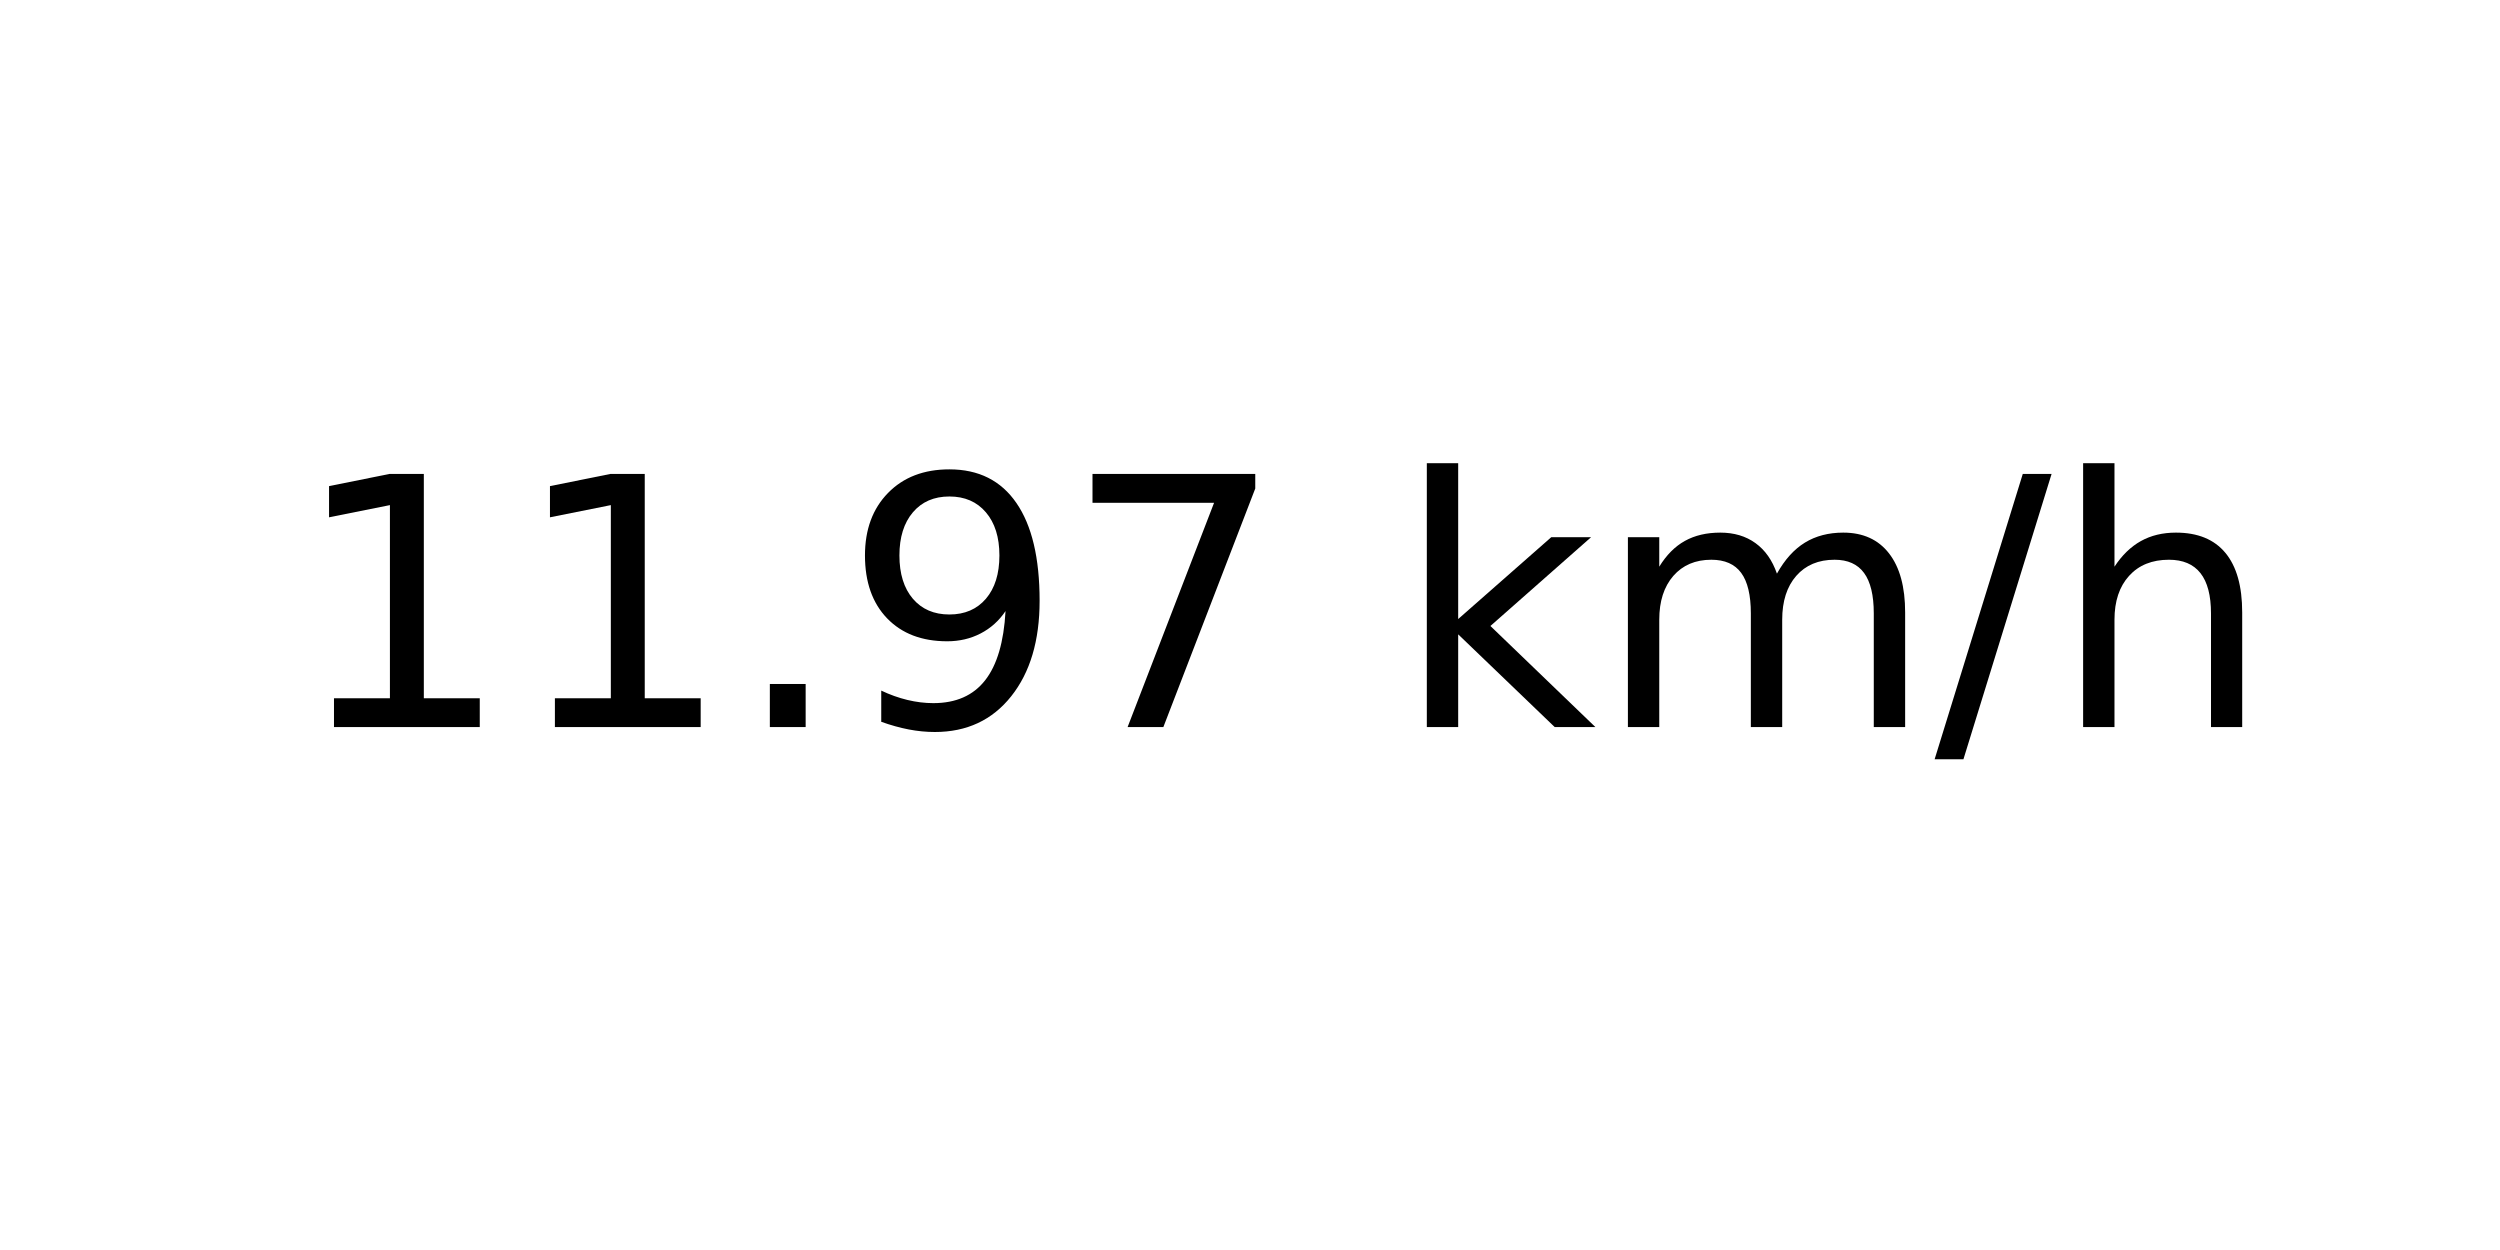
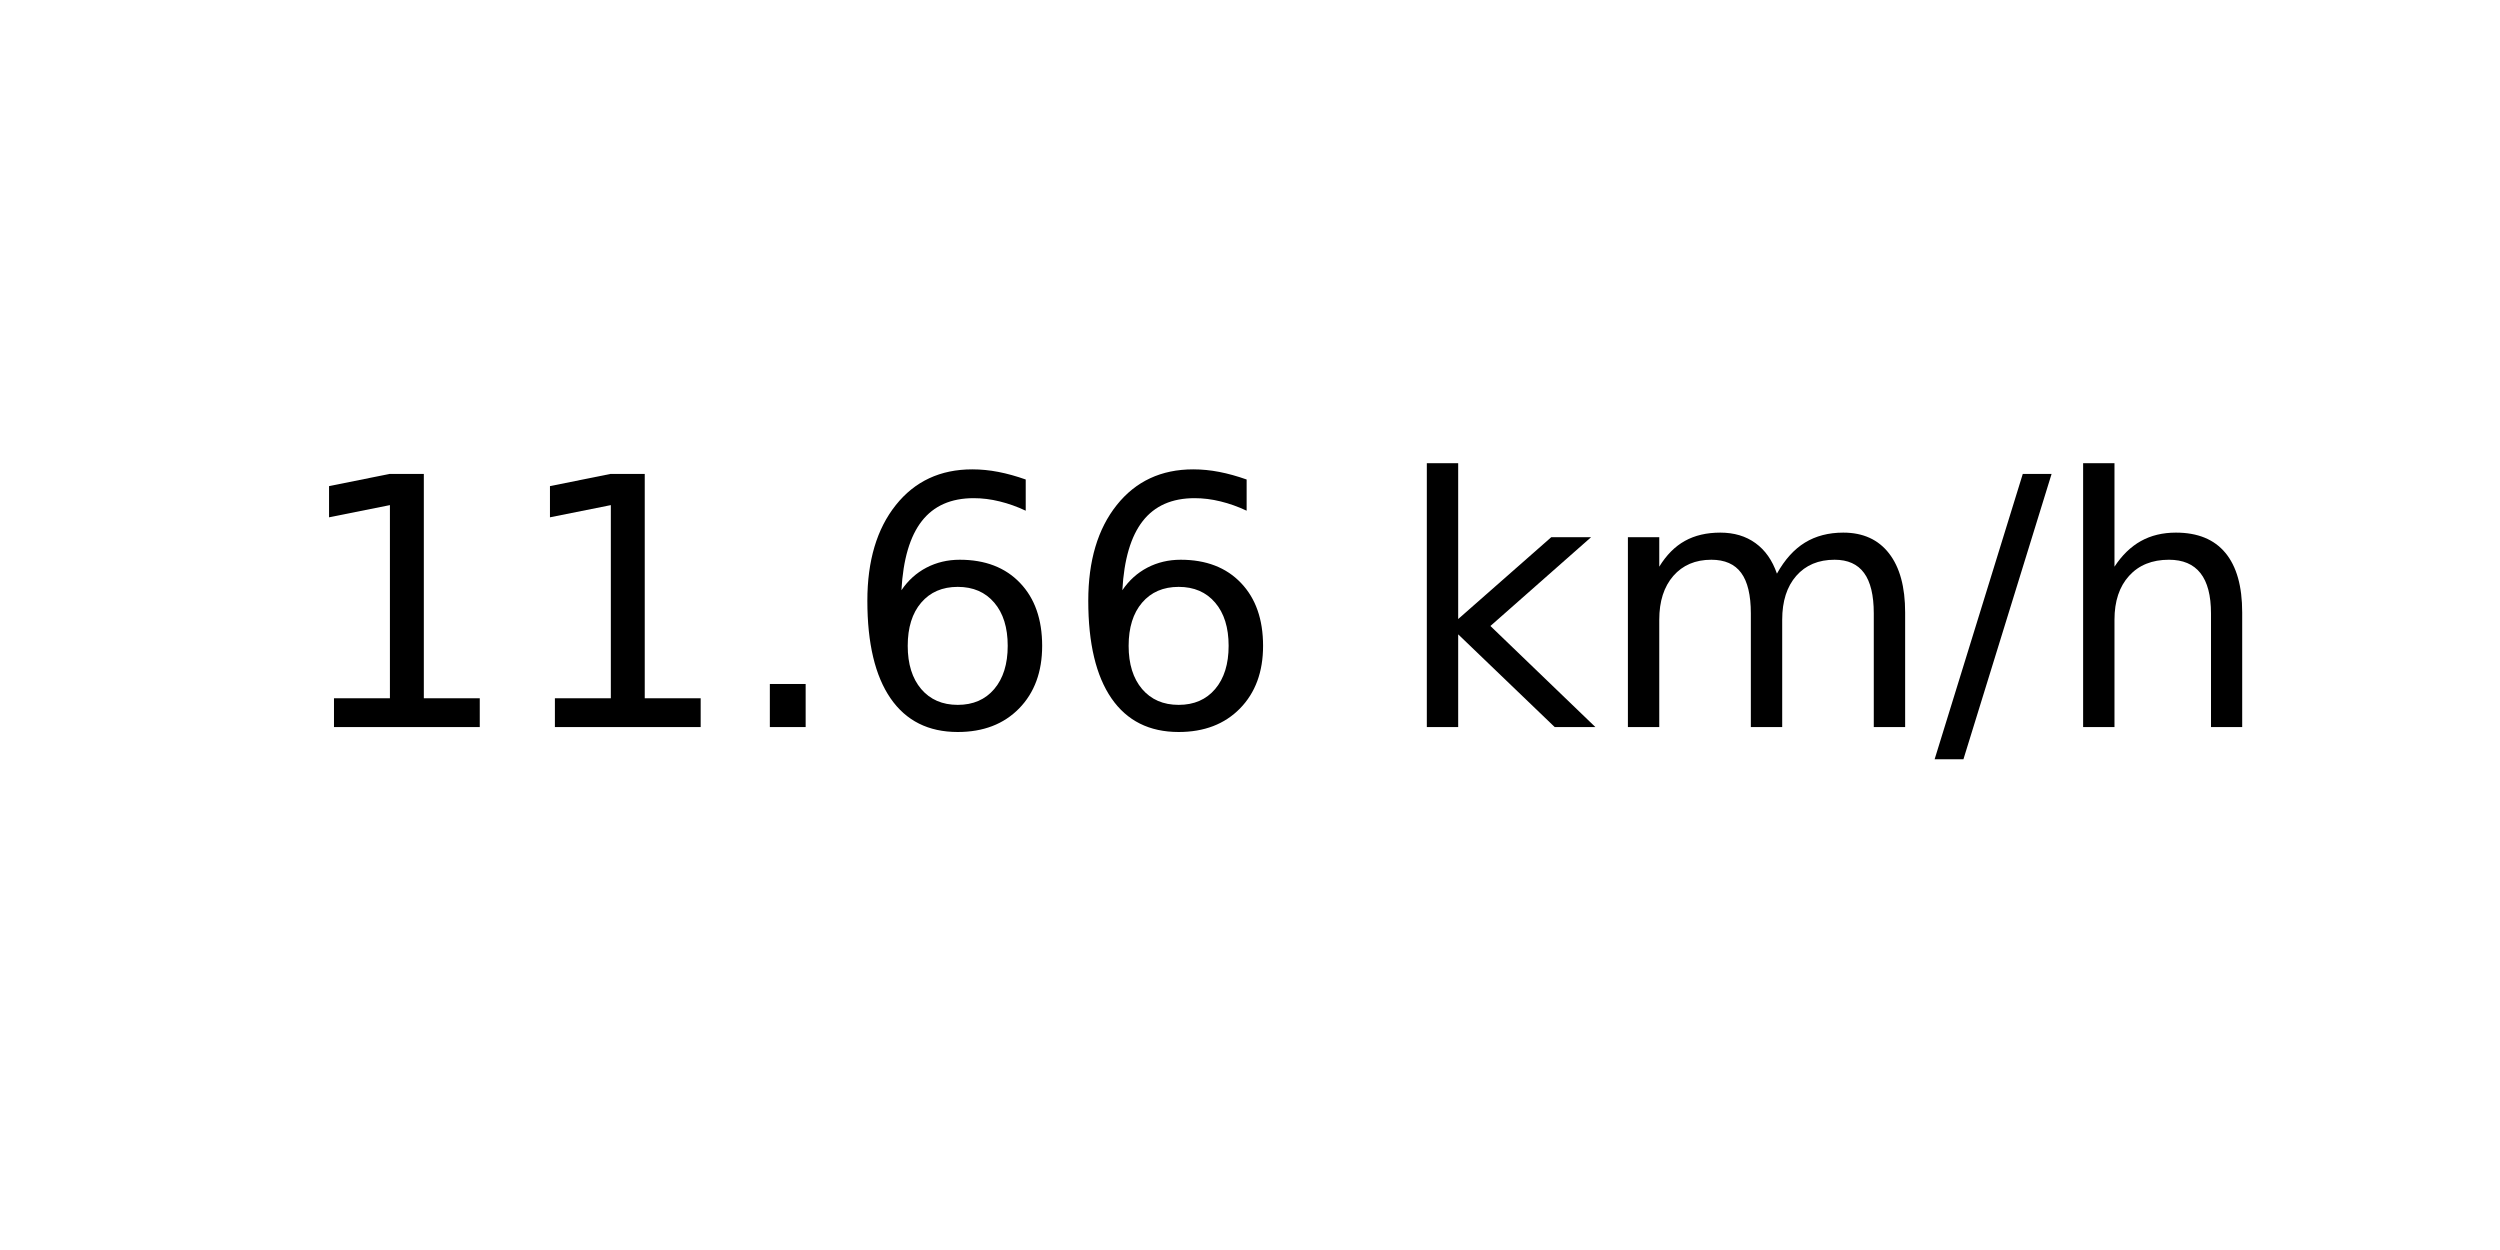
<svg xmlns="http://www.w3.org/2000/svg" xmlns:xlink="http://www.w3.org/1999/xlink" width="72pt" height="36pt" viewBox="0 0 72 36" version="1.1">
  <defs>
    <style type="text/css">*{stroke-linejoin: round; stroke-linecap: butt}</style>
  </defs>
  <g id="figure_1">
    <g id="axes_1">
      <g id="text_1">
        <g transform="translate(8.378125 20.93937) scale(0.1 -0.1)">
          <defs>
            <path id="DejaVuSans-31" d="M 794 531  L 1825 531  L 1825 4091  L 703 3866  L 703 4441  L 1819 4666  L 2450 4666  L 2450 531  L 3481 531  L 3481 0  L 794 0  L 794 531  z " transform="scale(0.015625)" />
            <path id="DejaVuSans-2e" d="M 684 794  L 1344 794  L 1344 0  L 684 0  L 684 794  z " transform="scale(0.015625)" />
-             <path id="DejaVuSans-39" d="M 703 97  L 703 672  Q 941 559 1184 500  Q 1428 441 1663 441  Q 2288 441 2617 861  Q 2947 1281 2994 2138  Q 2813 1869 2534 1725  Q 2256 1581 1919 1581  Q 1219 1581 811 2004  Q 403 2428 403 3163  Q 403 3881 828 4315  Q 1253 4750 1959 4750  Q 2769 4750 3195 4129  Q 3622 3509 3622 2328  Q 3622 1225 3098 567  Q 2575 -91 1691 -91  Q 1453 -91 1209 -44  Q 966 3 703 97  z M 1959 2075  Q 2384 2075 2632 2365  Q 2881 2656 2881 3163  Q 2881 3666 2632 3958  Q 2384 4250 1959 4250  Q 1534 4250 1286 3958  Q 1038 3666 1038 3163  Q 1038 2656 1286 2365  Q 1534 2075 1959 2075  z " transform="scale(0.015625)" />
-             <path id="DejaVuSans-37" d="M 525 4666  L 3525 4666  L 3525 4397  L 1831 0  L 1172 0  L 2766 4134  L 525 4134  L 525 4666  z " transform="scale(0.015625)" />
+             <path id="DejaVuSans-36" d="M 2113 2584  Q 1688 2584 1439 2293  Q 1191 2003 1191 1497  Q 1191 994 1439 701  Q 1688 409 2113 409  Q 2538 409 2786 701  Q 3034 994 3034 1497  Q 3034 2003 2786 2293  Q 2538 2584 2113 2584  z M 3366 4563  L 3366 3988  Q 3128 4100 2886 4159  Q 2644 4219 2406 4219  Q 1781 4219 1451 3797  Q 1122 3375 1075 2522  Q 1259 2794 1537 2939  Q 1816 3084 2150 3084  Q 2853 3084 3261 2657  Q 3669 2231 3669 1497  Q 3669 778 3244 343  Q 2819 -91 2113 -91  Q 1303 -91 875 529  Q 447 1150 447 2328  Q 447 3434 972 4092  Q 1497 4750 2381 4750  Q 2619 4750 2861 4703  Q 3103 4656 3366 4563  z " transform="scale(0.015625)" />
            <path id="DejaVuSans-20" transform="scale(0.015625)" />
            <path id="DejaVuSans-6b" d="M 581 4863  L 1159 4863  L 1159 1991  L 2875 3500  L 3609 3500  L 1753 1863  L 3688 0  L 2938 0  L 1159 1709  L 1159 0  L 581 0  L 581 4863  z " transform="scale(0.015625)" />
            <path id="DejaVuSans-6d" d="M 3328 2828  Q 3544 3216 3844 3400  Q 4144 3584 4550 3584  Q 5097 3584 5394 3201  Q 5691 2819 5691 2113  L 5691 0  L 5113 0  L 5113 2094  Q 5113 2597 4934 2840  Q 4756 3084 4391 3084  Q 3944 3084 3684 2787  Q 3425 2491 3425 1978  L 3425 0  L 2847 0  L 2847 2094  Q 2847 2600 2669 2842  Q 2491 3084 2119 3084  Q 1678 3084 1418 2786  Q 1159 2488 1159 1978  L 1159 0  L 581 0  L 581 3500  L 1159 3500  L 1159 2956  Q 1356 3278 1631 3431  Q 1906 3584 2284 3584  Q 2666 3584 2933 3390  Q 3200 3197 3328 2828  z " transform="scale(0.015625)" />
            <path id="DejaVuSans-2f" d="M 1625 4666  L 2156 4666  L 531 -594  L 0 -594  L 1625 4666  z " transform="scale(0.015625)" />
            <path id="DejaVuSans-68" d="M 3513 2113  L 3513 0  L 2938 0  L 2938 2094  Q 2938 2591 2744 2837  Q 2550 3084 2163 3084  Q 1697 3084 1428 2787  Q 1159 2491 1159 1978  L 1159 0  L 581 0  L 581 4863  L 1159 4863  L 1159 2956  Q 1366 3272 1645 3428  Q 1925 3584 2291 3584  Q 2894 3584 3203 3211  Q 3513 2838 3513 2113  z " transform="scale(0.015625)" />
          </defs>
          <use xlink:href="#DejaVuSans-31" />
          <use xlink:href="#DejaVuSans-31" x="63.623" />
          <use xlink:href="#DejaVuSans-2e" x="127.246" />
-           <use xlink:href="#DejaVuSans-39" x="159.033" />
-           <use xlink:href="#DejaVuSans-37" x="222.656" />
+           <use xlink:href="#DejaVuSans-36" x="159.033" />
+           <use xlink:href="#DejaVuSans-36" x="222.656" />
          <use xlink:href="#DejaVuSans-20" x="286.279" />
          <use xlink:href="#DejaVuSans-6b" x="318.066" />
          <use xlink:href="#DejaVuSans-6d" x="375.977" />
          <use xlink:href="#DejaVuSans-2f" x="473.389" />
          <use xlink:href="#DejaVuSans-68" x="507.08" />
        </g>
      </g>
    </g>
  </g>
</svg>
